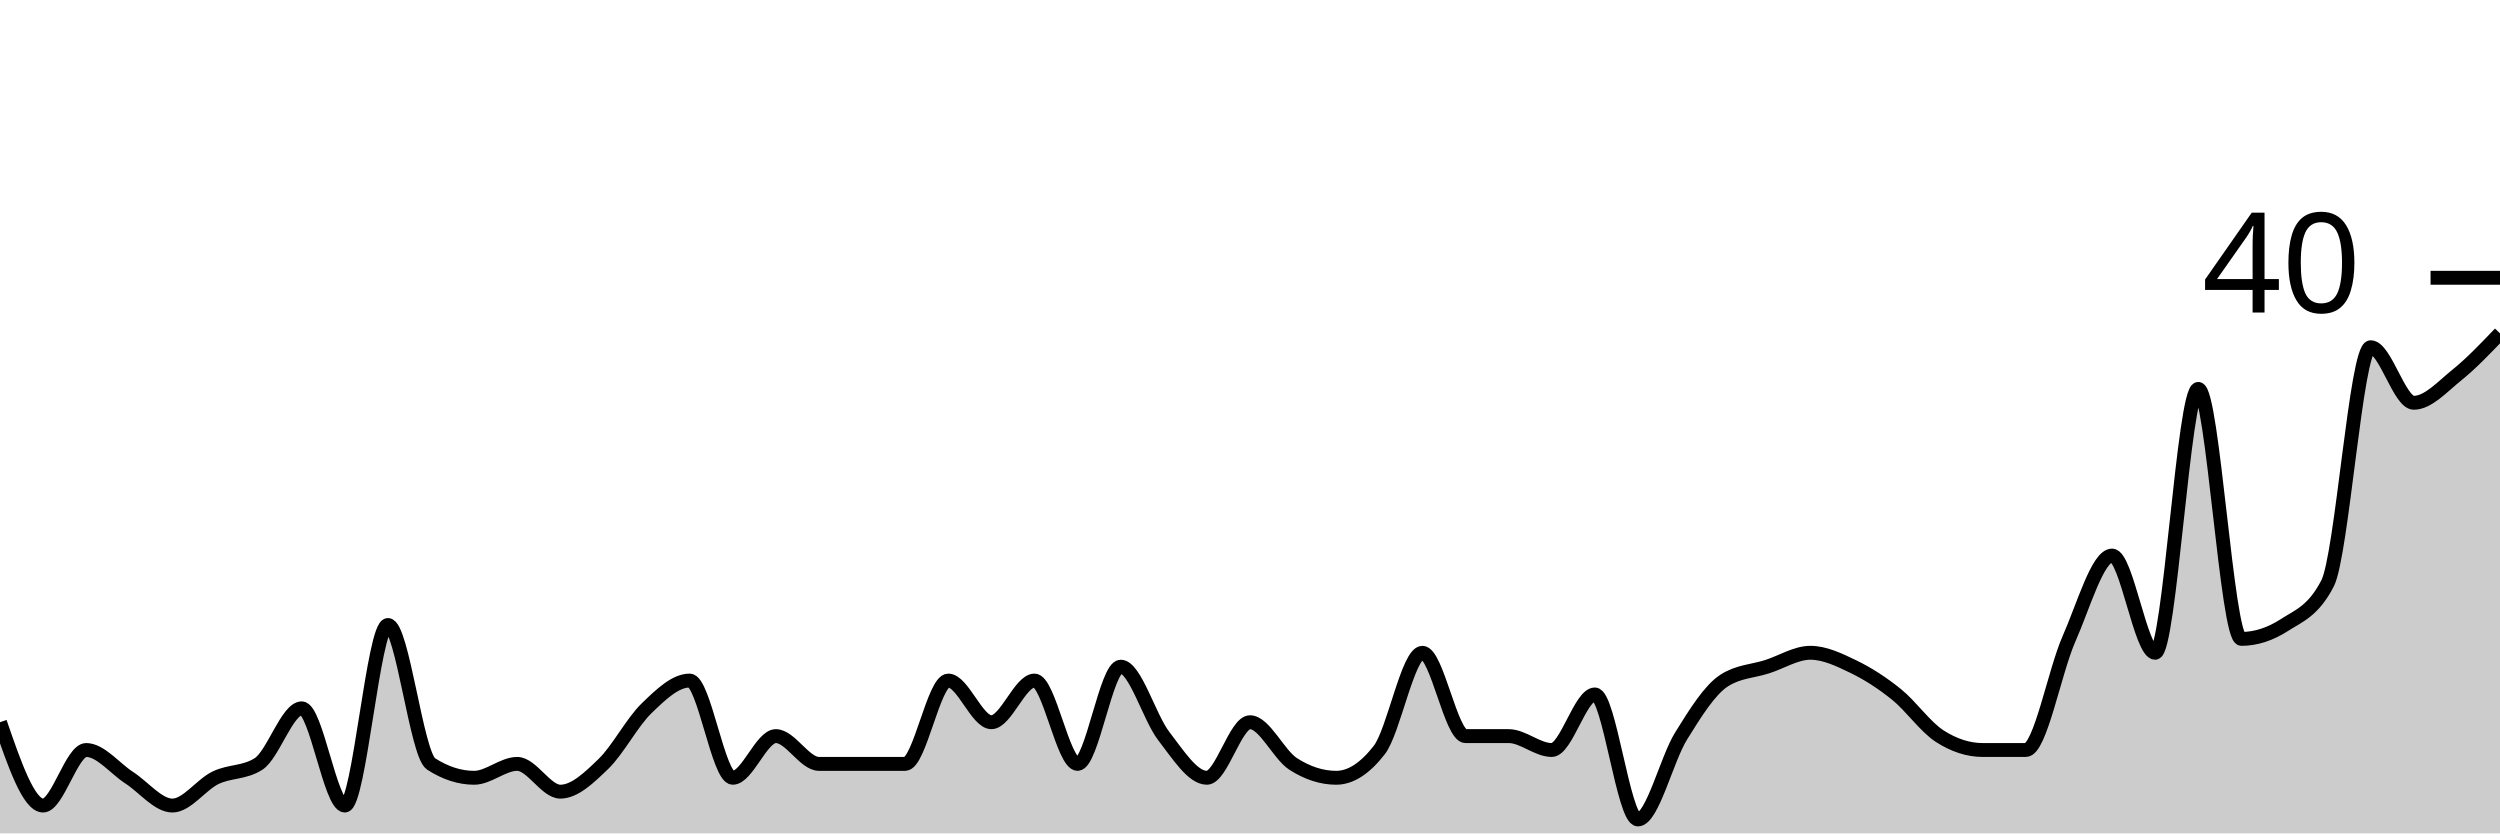
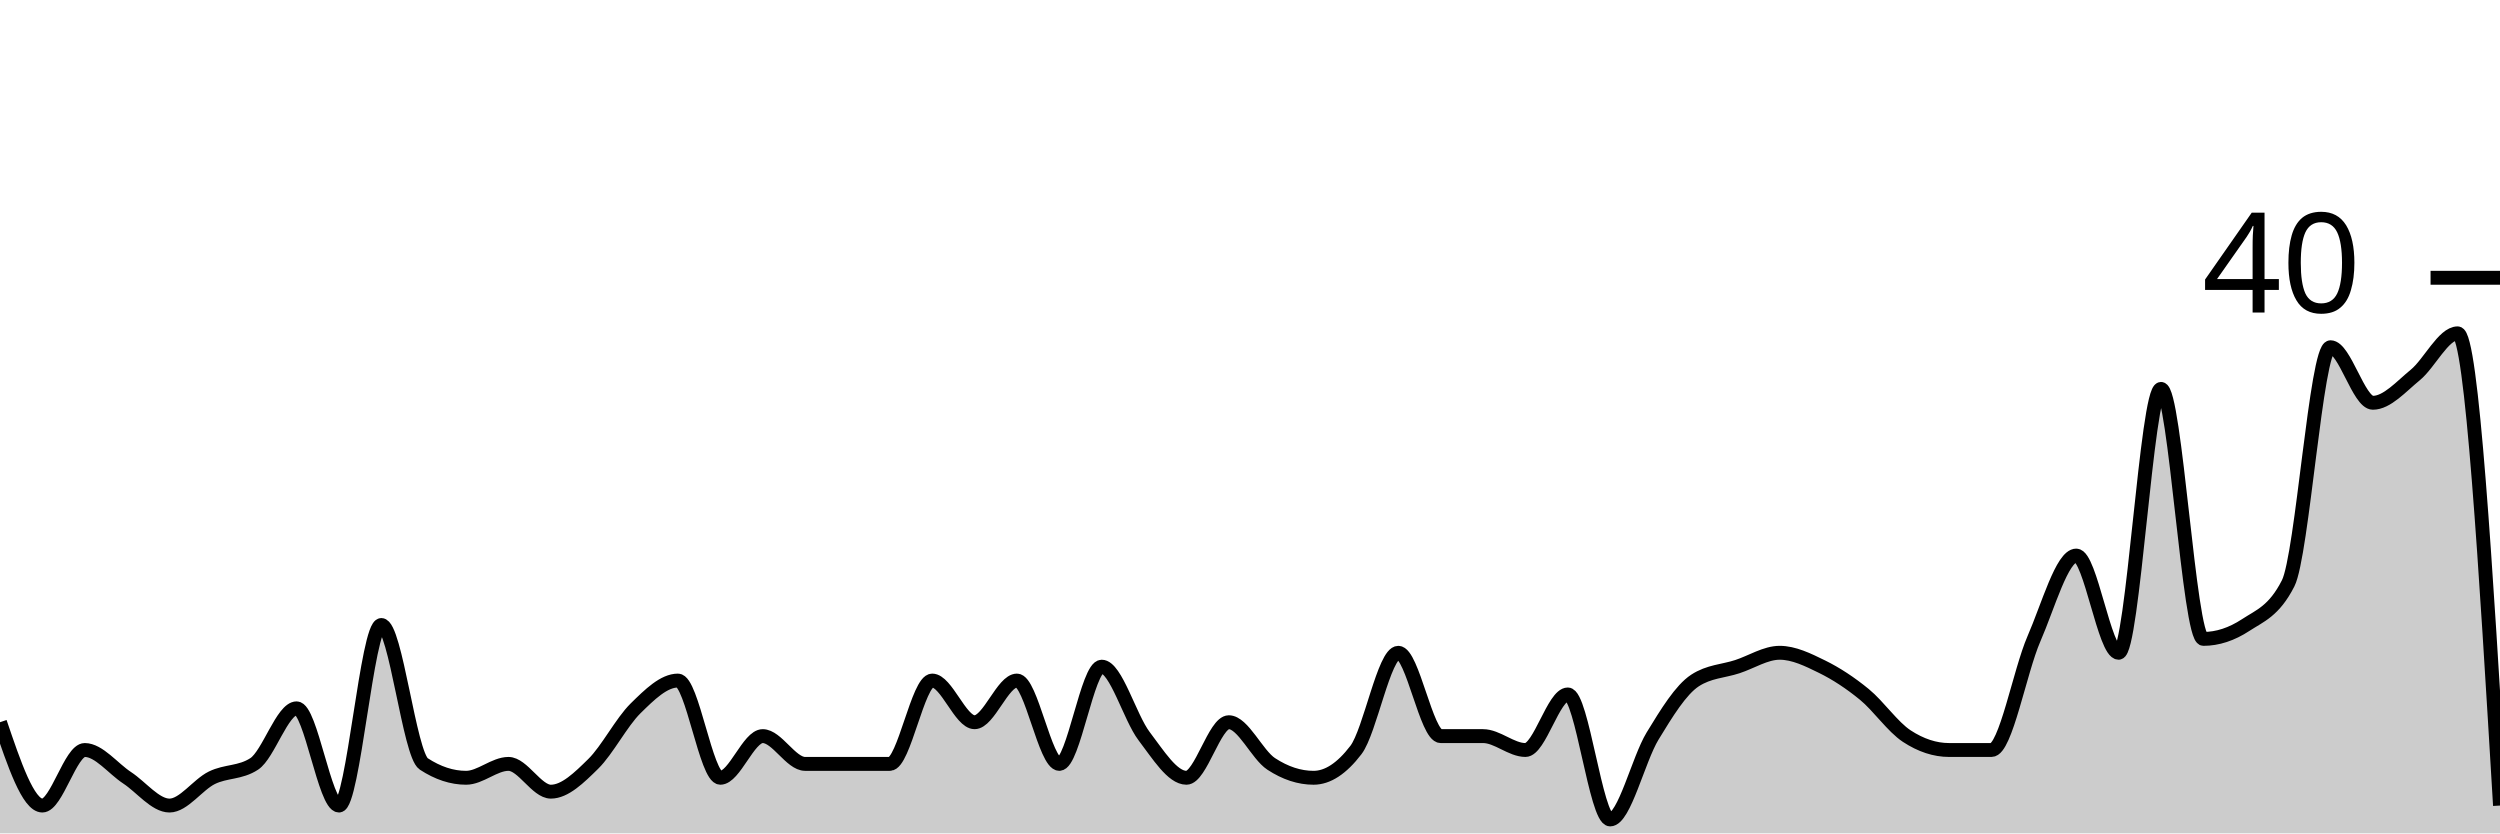
<svg xmlns="http://www.w3.org/2000/svg" viewBox="0 0 180 60">
  <g transform="translate(0,20)">
-     <path class="area" fill="rgba(0, 0, 0, 0.2)" d="M0,32C1.034,35,2.069,38,3.103,38C4.138,38,5.172,34,6.207,34C7.241,34,8.276,35.333,9.31,36C10.345,36.667,11.379,38,12.414,38C13.448,38,14.483,36.5,15.517,36C16.552,35.5,17.586,35.667,18.621,35C19.655,34.333,20.69,31,21.724,31C22.759,31,23.793,38,24.828,38C25.862,38,26.897,25,27.931,25C28.966,25,30,34.333,31.034,35C32.069,35.667,33.103,36,34.138,36C35.172,36,36.207,35,37.241,35C38.276,35,39.31,37,40.345,37C41.379,37,42.414,36,43.448,35C44.483,34,45.517,32,46.552,31C47.586,30,48.621,29,49.655,29C50.69,29,51.724,36,52.759,36C53.793,36,54.828,33,55.862,33C56.897,33,57.931,35,58.966,35C60,35,61.034,35,62.069,35C63.103,35,64.138,35,65.172,35C66.207,35,67.241,29,68.276,29C69.31,29,70.345,32,71.379,32C72.414,32,73.448,29,74.483,29C75.517,29,76.552,35,77.586,35C78.621,35,79.655,28,80.69,28C81.724,28,82.759,31.667,83.793,33C84.828,34.333,85.862,36,86.897,36C87.931,36,88.966,32,90,32C91.034,32,92.069,34.333,93.103,35C94.138,35.667,95.172,36,96.207,36C97.241,36,98.276,35.333,99.31,34C100.345,32.667,101.379,27,102.414,27C103.448,27,104.483,33,105.517,33C106.552,33,107.586,33,108.621,33C109.655,33,110.69,34,111.724,34C112.759,34,113.793,30,114.828,30C115.862,30,116.897,39,117.931,39C118.966,39,120,34.667,121.034,33C122.069,31.333,123.103,29.667,124.138,29C125.172,28.333,126.207,28.333,127.241,28C128.276,27.667,129.31,27,130.345,27C131.379,27,132.414,27.5,133.448,28C134.483,28.5,135.517,29.167,136.552,30C137.586,30.833,138.621,32.333,139.655,33C140.69,33.667,141.724,34,142.759,34C143.793,34,144.828,34,145.862,34C146.897,34,147.931,28.333,148.966,26C150,23.667,151.034,20,152.069,20C153.103,20,154.138,27,155.172,27C156.207,27,157.241,8,158.276,8C159.31,8,160.345,26,161.379,26C162.414,26,163.448,25.667,164.483,25C165.517,24.333,166.552,24,167.586,22C168.621,20,169.655,5,170.69,5C171.724,5,172.759,9,173.793,9C174.828,9,175.862,7.833,176.897,7C177.931,6.167,178.966,5.083,180,4L180,40C178.966,40,177.931,40,176.897,40C175.862,40,174.828,40,173.793,40C172.759,40,171.724,40,170.69,40C169.655,40,168.621,40,167.586,40C166.552,40,165.517,40,164.483,40C163.448,40,162.414,40,161.379,40C160.345,40,159.31,40,158.276,40C157.241,40,156.207,40,155.172,40C154.138,40,153.103,40,152.069,40C151.034,40,150,40,148.966,40C147.931,40,146.897,40,145.862,40C144.828,40,143.793,40,142.759,40C141.724,40,140.69,40,139.655,40C138.621,40,137.586,40,136.552,40C135.517,40,134.483,40,133.448,40C132.414,40,131.379,40,130.345,40C129.31,40,128.276,40,127.241,40C126.207,40,125.172,40,124.138,40C123.103,40,122.069,40,121.034,40C120,40,118.966,40,117.931,40C116.897,40,115.862,40,114.828,40C113.793,40,112.759,40,111.724,40C110.69,40,109.655,40,108.621,40C107.586,40,106.552,40,105.517,40C104.483,40,103.448,40,102.414,40C101.379,40,100.345,40,99.31,40C98.276,40,97.241,40,96.207,40C95.172,40,94.138,40,93.103,40C92.069,40,91.034,40,90,40C88.966,40,87.931,40,86.897,40C85.862,40,84.828,40,83.793,40C82.759,40,81.724,40,80.69,40C79.655,40,78.621,40,77.586,40C76.552,40,75.517,40,74.483,40C73.448,40,72.414,40,71.379,40C70.345,40,69.31,40,68.276,40C67.241,40,66.207,40,65.172,40C64.138,40,63.103,40,62.069,40C61.034,40,60,40,58.966,40C57.931,40,56.897,40,55.862,40C54.828,40,53.793,40,52.759,40C51.724,40,50.69,40,49.655,40C48.621,40,47.586,40,46.552,40C45.517,40,44.483,40,43.448,40C42.414,40,41.379,40,40.345,40C39.31,40,38.276,40,37.241,40C36.207,40,35.172,40,34.138,40C33.103,40,32.069,40,31.034,40C30,40,28.966,40,27.931,40C26.897,40,25.862,40,24.828,40C23.793,40,22.759,40,21.724,40C20.69,40,19.655,40,18.621,40C17.586,40,16.552,40,15.517,40C14.483,40,13.448,40,12.414,40C11.379,40,10.345,40,9.31,40C8.276,40,7.241,40,6.207,40C5.172,40,4.138,40,3.103,40C2.069,40,1.034,40,0,40Z" />
-     <path class="line" stroke="black" fill="none" d="M0,32C1.034,35,2.069,38,3.103,38C4.138,38,5.172,34,6.207,34C7.241,34,8.276,35.333,9.31,36C10.345,36.667,11.379,38,12.414,38C13.448,38,14.483,36.5,15.517,36C16.552,35.5,17.586,35.667,18.621,35C19.655,34.333,20.69,31,21.724,31C22.759,31,23.793,38,24.828,38C25.862,38,26.897,25,27.931,25C28.966,25,30,34.333,31.034,35C32.069,35.667,33.103,36,34.138,36C35.172,36,36.207,35,37.241,35C38.276,35,39.31,37,40.345,37C41.379,37,42.414,36,43.448,35C44.483,34,45.517,32,46.552,31C47.586,30,48.621,29,49.655,29C50.69,29,51.724,36,52.759,36C53.793,36,54.828,33,55.862,33C56.897,33,57.931,35,58.966,35C60,35,61.034,35,62.069,35C63.103,35,64.138,35,65.172,35C66.207,35,67.241,29,68.276,29C69.31,29,70.345,32,71.379,32C72.414,32,73.448,29,74.483,29C75.517,29,76.552,35,77.586,35C78.621,35,79.655,28,80.69,28C81.724,28,82.759,31.667,83.793,33C84.828,34.333,85.862,36,86.897,36C87.931,36,88.966,32,90,32C91.034,32,92.069,34.333,93.103,35C94.138,35.667,95.172,36,96.207,36C97.241,36,98.276,35.333,99.31,34C100.345,32.667,101.379,27,102.414,27C103.448,27,104.483,33,105.517,33C106.552,33,107.586,33,108.621,33C109.655,33,110.69,34,111.724,34C112.759,34,113.793,30,114.828,30C115.862,30,116.897,39,117.931,39C118.966,39,120,34.667,121.034,33C122.069,31.333,123.103,29.667,124.138,29C125.172,28.333,126.207,28.333,127.241,28C128.276,27.667,129.31,27,130.345,27C131.379,27,132.414,27.5,133.448,28C134.483,28.5,135.517,29.167,136.552,30C137.586,30.833,138.621,32.333,139.655,33C140.69,33.667,141.724,34,142.759,34C143.793,34,144.828,34,145.862,34C146.897,34,147.931,28.333,148.966,26C150,23.667,151.034,20,152.069,20C153.103,20,154.138,27,155.172,27C156.207,27,157.241,8,158.276,8C159.31,8,160.345,26,161.379,26C162.414,26,163.448,25.667,164.483,25C165.517,24.333,166.552,24,167.586,22C168.621,20,169.655,5,170.69,5C171.724,5,172.759,9,173.793,9C174.828,9,175.862,7.833,176.897,7C177.931,6.167,178.966,5.083,180,4" />
+     <path class="area" fill="rgba(0, 0, 0, 0.2)" d="M0,32C1.017,35,2.034,38,3.051,38C4.068,38,5.085,34,6.102,34C7.119,34,8.136,35.333,9.153,36C10.169,36.667,11.186,38,12.203,38C13.22,38,14.237,36.5,15.254,36C16.271,35.5,17.288,35.667,18.305,35C19.322,34.333,20.339,31,21.356,31C22.373,31,23.39,38,24.407,38C25.424,38,26.441,25,27.458,25C28.475,25,29.492,34.333,30.508,35C31.525,35.667,32.542,36,33.559,36C34.576,36,35.593,35,36.61,35C37.627,35,38.644,37,39.661,37C40.678,37,41.695,36,42.712,35C43.729,34,44.746,32,45.763,31C46.78,30,47.797,29,48.814,29C49.831,29,50.847,36,51.864,36C52.881,36,53.898,33,54.915,33C55.932,33,56.949,35,57.966,35C58.983,35,60,35,61.017,35C62.034,35,63.051,35,64.068,35C65.085,35,66.102,29,67.119,29C68.136,29,69.153,32,70.169,32C71.186,32,72.203,29,73.22,29C74.237,29,75.254,35,76.271,35C77.288,35,78.305,28,79.322,28C80.339,28,81.356,31.667,82.373,33C83.39,34.333,84.407,36,85.424,36C86.441,36,87.458,32,88.475,32C89.492,32,90.508,34.333,91.525,35C92.542,35.667,93.559,36,94.576,36C95.593,36,96.61,35.333,97.627,34C98.644,32.667,99.661,27,100.678,27C101.695,27,102.712,33,103.729,33C104.746,33,105.763,33,106.78,33C107.797,33,108.814,34,109.831,34C110.847,34,111.864,30,112.881,30C113.898,30,114.915,39,115.932,39C116.949,39,117.966,34.667,118.983,33C120,31.333,121.017,29.667,122.034,29C123.051,28.333,124.068,28.333,125.085,28C126.102,27.667,127.119,27,128.136,27C129.153,27,130.169,27.5,131.186,28C132.203,28.5,133.22,29.167,134.237,30C135.254,30.833,136.271,32.333,137.288,33C138.305,33.667,139.322,34,140.339,34C141.356,34,142.373,34,143.39,34C144.407,34,145.424,28.333,146.441,26C147.458,23.667,148.475,20,149.492,20C150.508,20,151.525,27,152.542,27C153.559,27,154.576,8,155.593,8C156.61,8,157.627,26,158.644,26C159.661,26,160.678,25.667,161.695,25C162.712,24.333,163.729,24,164.746,22C165.763,20,166.78,5,167.797,5C168.814,5,169.831,9,170.847,9C171.864,9,172.881,7.833,173.898,7C174.915,6.167,175.932,4,176.949,4C177.966,4,178.983,21,180,38L180,40C178.983,40,177.966,40,176.949,40C175.932,40,174.915,40,173.898,40C172.881,40,171.864,40,170.847,40C169.831,40,168.814,40,167.797,40C166.78,40,165.763,40,164.746,40C163.729,40,162.712,40,161.695,40C160.678,40,159.661,40,158.644,40C157.627,40,156.61,40,155.593,40C154.576,40,153.559,40,152.542,40C151.525,40,150.508,40,149.492,40C148.475,40,147.458,40,146.441,40C145.424,40,144.407,40,143.39,40C142.373,40,141.356,40,140.339,40C139.322,40,138.305,40,137.288,40C136.271,40,135.254,40,134.237,40C133.22,40,132.203,40,131.186,40C130.169,40,129.153,40,128.136,40C127.119,40,126.102,40,125.085,40C124.068,40,123.051,40,122.034,40C121.017,40,120,40,118.983,40C117.966,40,116.949,40,115.932,40C114.915,40,113.898,40,112.881,40C111.864,40,110.847,40,109.831,40C108.814,40,107.797,40,106.78,40C105.763,40,104.746,40,103.729,40C102.712,40,101.695,40,100.678,40C99.661,40,98.644,40,97.627,40C96.61,40,95.593,40,94.576,40C93.559,40,92.542,40,91.525,40C90.508,40,89.492,40,88.475,40C87.458,40,86.441,40,85.424,40C84.407,40,83.39,40,82.373,40C81.356,40,80.339,40,79.322,40C78.305,40,77.288,40,76.271,40C75.254,40,74.237,40,73.22,40C72.203,40,71.186,40,70.169,40C69.153,40,68.136,40,67.119,40C66.102,40,65.085,40,64.068,40C63.051,40,62.034,40,61.017,40C60,40,58.983,40,57.966,40C56.949,40,55.932,40,54.915,40C53.898,40,52.881,40,51.864,40C50.847,40,49.831,40,48.814,40C47.797,40,46.78,40,45.763,40C44.746,40,43.729,40,42.712,40C41.695,40,40.678,40,39.661,40C38.644,40,37.627,40,36.61,40C35.593,40,34.576,40,33.559,40C32.542,40,31.525,40,30.508,40C29.492,40,28.475,40,27.458,40C26.441,40,25.424,40,24.407,40C23.39,40,22.373,40,21.356,40C20.339,40,19.322,40,18.305,40C17.288,40,16.271,40,15.254,40C14.237,40,13.22,40,12.203,40C11.186,40,10.169,40,9.153,40C8.136,40,7.119,40,6.102,40C5.085,40,4.068,40,3.051,40C2.034,40,1.017,40,0,40Z" />
+     <path class="line" stroke="black" fill="none" d="M0,32C1.017,35,2.034,38,3.051,38C4.068,38,5.085,34,6.102,34C7.119,34,8.136,35.333,9.153,36C10.169,36.667,11.186,38,12.203,38C13.22,38,14.237,36.5,15.254,36C16.271,35.5,17.288,35.667,18.305,35C19.322,34.333,20.339,31,21.356,31C22.373,31,23.39,38,24.407,38C25.424,38,26.441,25,27.458,25C28.475,25,29.492,34.333,30.508,35C31.525,35.667,32.542,36,33.559,36C34.576,36,35.593,35,36.61,35C37.627,35,38.644,37,39.661,37C40.678,37,41.695,36,42.712,35C43.729,34,44.746,32,45.763,31C46.78,30,47.797,29,48.814,29C49.831,29,50.847,36,51.864,36C52.881,36,53.898,33,54.915,33C55.932,33,56.949,35,57.966,35C58.983,35,60,35,61.017,35C62.034,35,63.051,35,64.068,35C65.085,35,66.102,29,67.119,29C68.136,29,69.153,32,70.169,32C71.186,32,72.203,29,73.22,29C74.237,29,75.254,35,76.271,35C77.288,35,78.305,28,79.322,28C80.339,28,81.356,31.667,82.373,33C83.39,34.333,84.407,36,85.424,36C86.441,36,87.458,32,88.475,32C89.492,32,90.508,34.333,91.525,35C92.542,35.667,93.559,36,94.576,36C95.593,36,96.61,35.333,97.627,34C98.644,32.667,99.661,27,100.678,27C101.695,27,102.712,33,103.729,33C104.746,33,105.763,33,106.78,33C107.797,33,108.814,34,109.831,34C110.847,34,111.864,30,112.881,30C113.898,30,114.915,39,115.932,39C116.949,39,117.966,34.667,118.983,33C120,31.333,121.017,29.667,122.034,29C123.051,28.333,124.068,28.333,125.085,28C126.102,27.667,127.119,27,128.136,27C129.153,27,130.169,27.5,131.186,28C132.203,28.5,133.22,29.167,134.237,30C135.254,30.833,136.271,32.333,137.288,33C138.305,33.667,139.322,34,140.339,34C141.356,34,142.373,34,143.39,34C144.407,34,145.424,28.333,146.441,26C147.458,23.667,148.475,20,149.492,20C150.508,20,151.525,27,152.542,27C153.559,27,154.576,8,155.593,8C156.61,8,157.627,26,158.644,26C159.661,26,160.678,25.667,161.695,25C162.712,24.333,163.729,24,164.746,22C165.763,20,166.78,5,167.797,5C168.814,5,169.831,9,170.847,9C171.864,9,172.881,7.833,173.898,7C174.915,6.167,175.932,4,176.949,4C177.966,4,178.983,21,180,38" />
    <path class="axis-ceiling" stroke-width="1" stroke="black" fill="none" d="M175,0L180,0" />
    <text class="axis-ceiling-label" font-family="sans-serif" text-anchor="end" font-size="10px" x="170" y="2.5">40</text>
  </g>
</svg>
